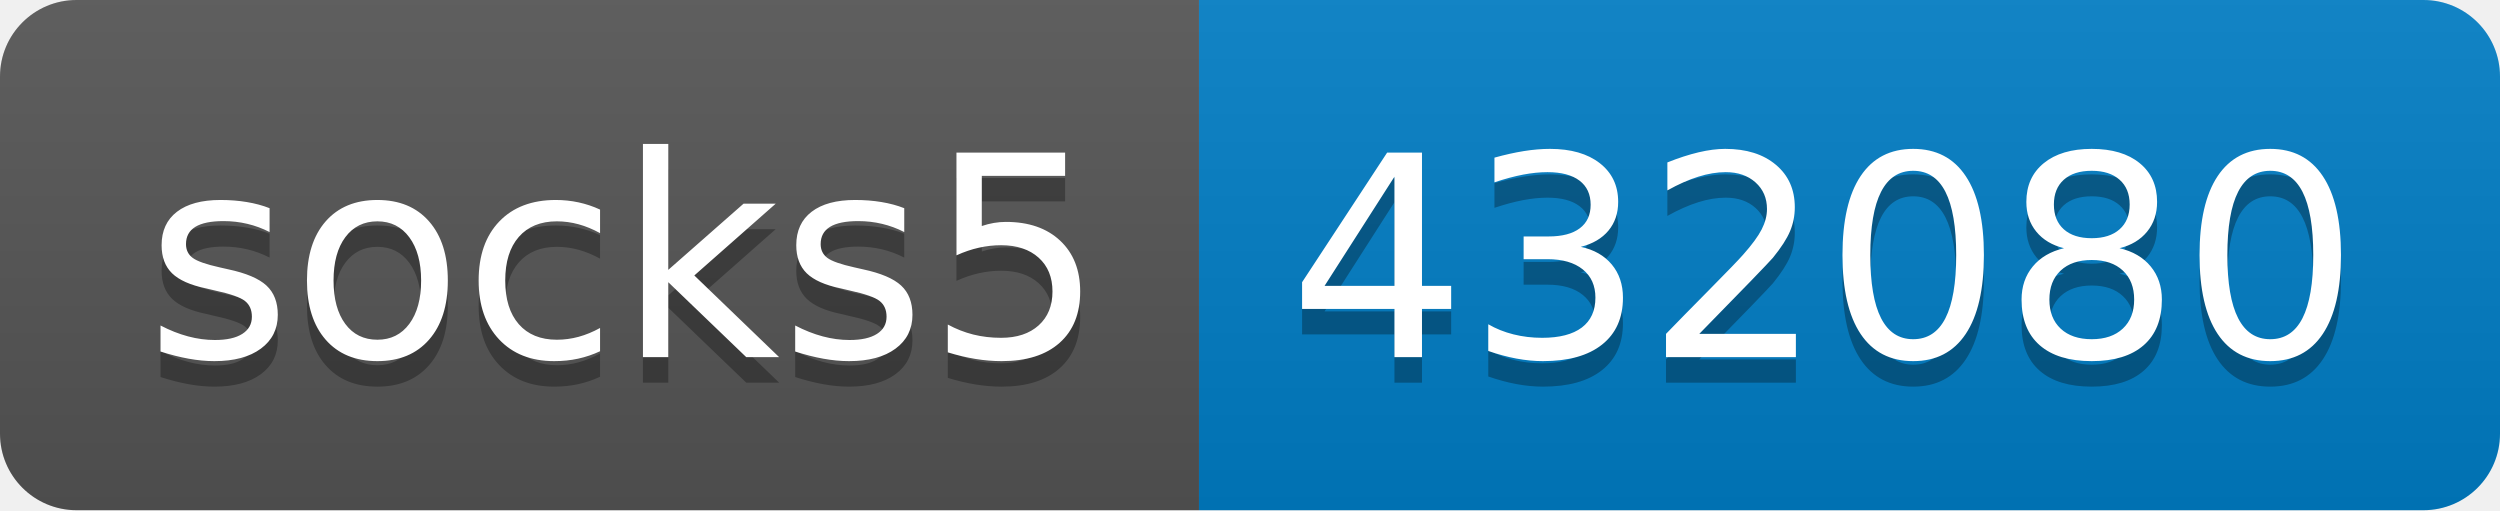
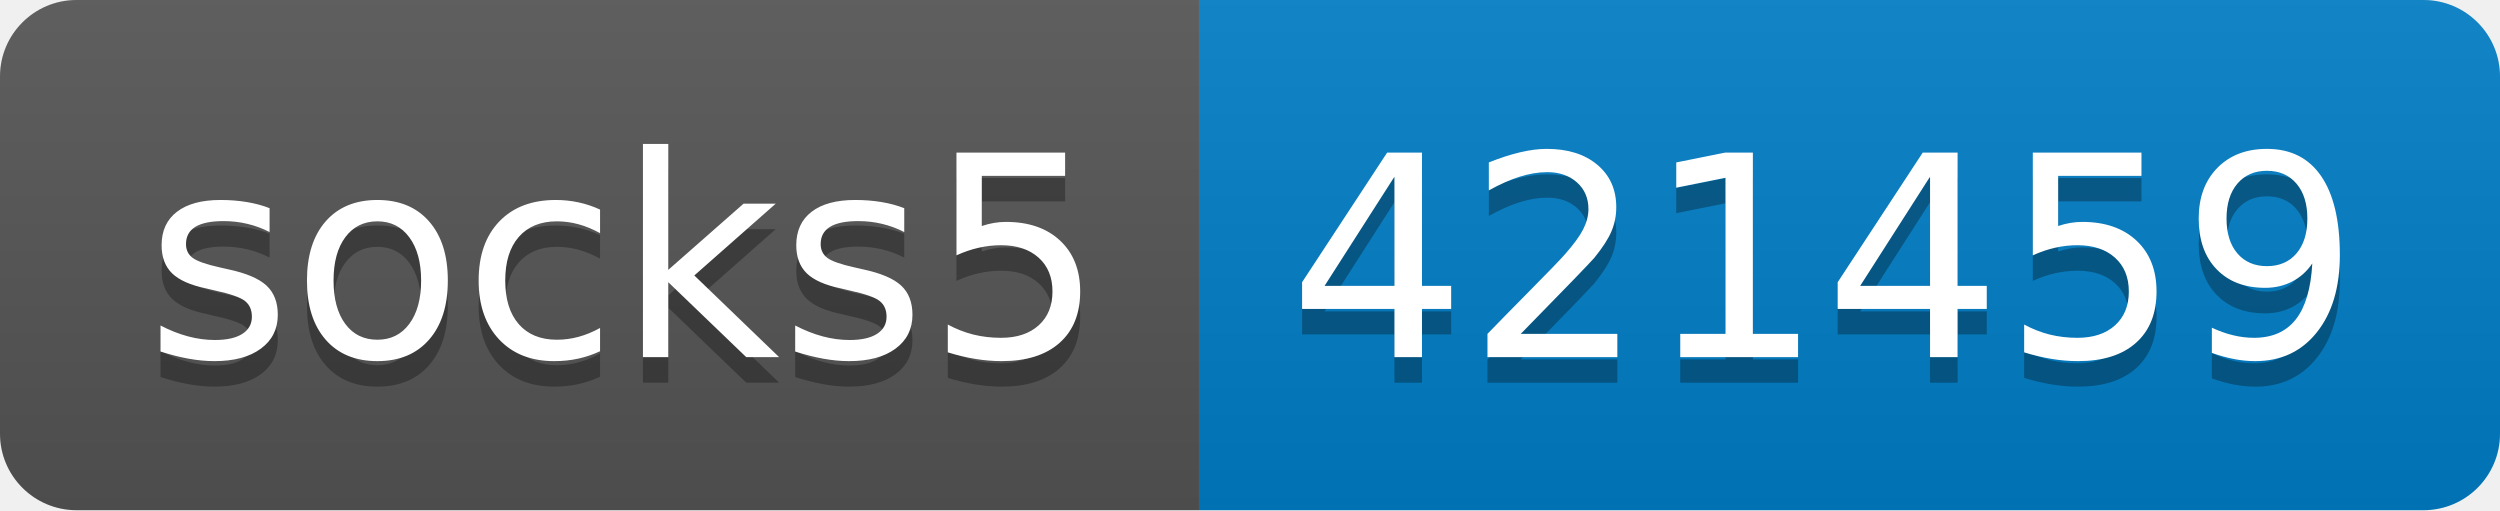
- <svg xmlns="http://www.w3.org/2000/svg" width="98" height="20" role="img" aria-label="socks5: 432080">
+ <svg xmlns="http://www.w3.org/2000/svg" width="98" height="20" role="img" aria-label="socks5: 421459">
  <linearGradient id="s" x2="0" y2="100%">
    <stop offset="0" stop-color="#bbb" stop-opacity=".1" />
    <stop offset="1" stop-opacity=".1" />
  </linearGradient>
  <clipPath id="r">
    <rect width="98" height="20" rx="3" fill="#fff" />
  </clipPath>
  <g clip-path="url(#r)">
    <rect width="47" height="20" fill="#555" />
    <rect x="47" width="51" height="20" fill="#007ec6" />
    <rect width="98" height="20" fill="url(#s)" />
  </g>
  <g fill="#fff" text-anchor="middle" font-family="Verdana,Geneva,DejaVu Sans,sans-serif" text-rendering="geometricPrecision" font-size="110">
    <text aria-hidden="true" x="245" y="150" fill="#010101" fill-opacity=".3" transform="scale(.1)" textLength="370">socks5</text>
    <text x="245" y="140" transform="scale(.1)" fill="#fff" textLength="370">socks5</text>
-     <text aria-hidden="true" x="715" y="150" fill="#010101" fill-opacity=".3" transform="scale(.1)" textLength="410">432080</text>
-     <text x="715" y="140" transform="scale(.1)" fill="#fff" textLength="410">432080</text>
+     <text aria-hidden="true" x="715" y="150" fill="#010101" fill-opacity=".3" transform="scale(.1)" textLength="410">421459</text>
+     <text x="715" y="140" transform="scale(.1)" fill="#fff" textLength="410">421459</text>
  </g>
</svg>
